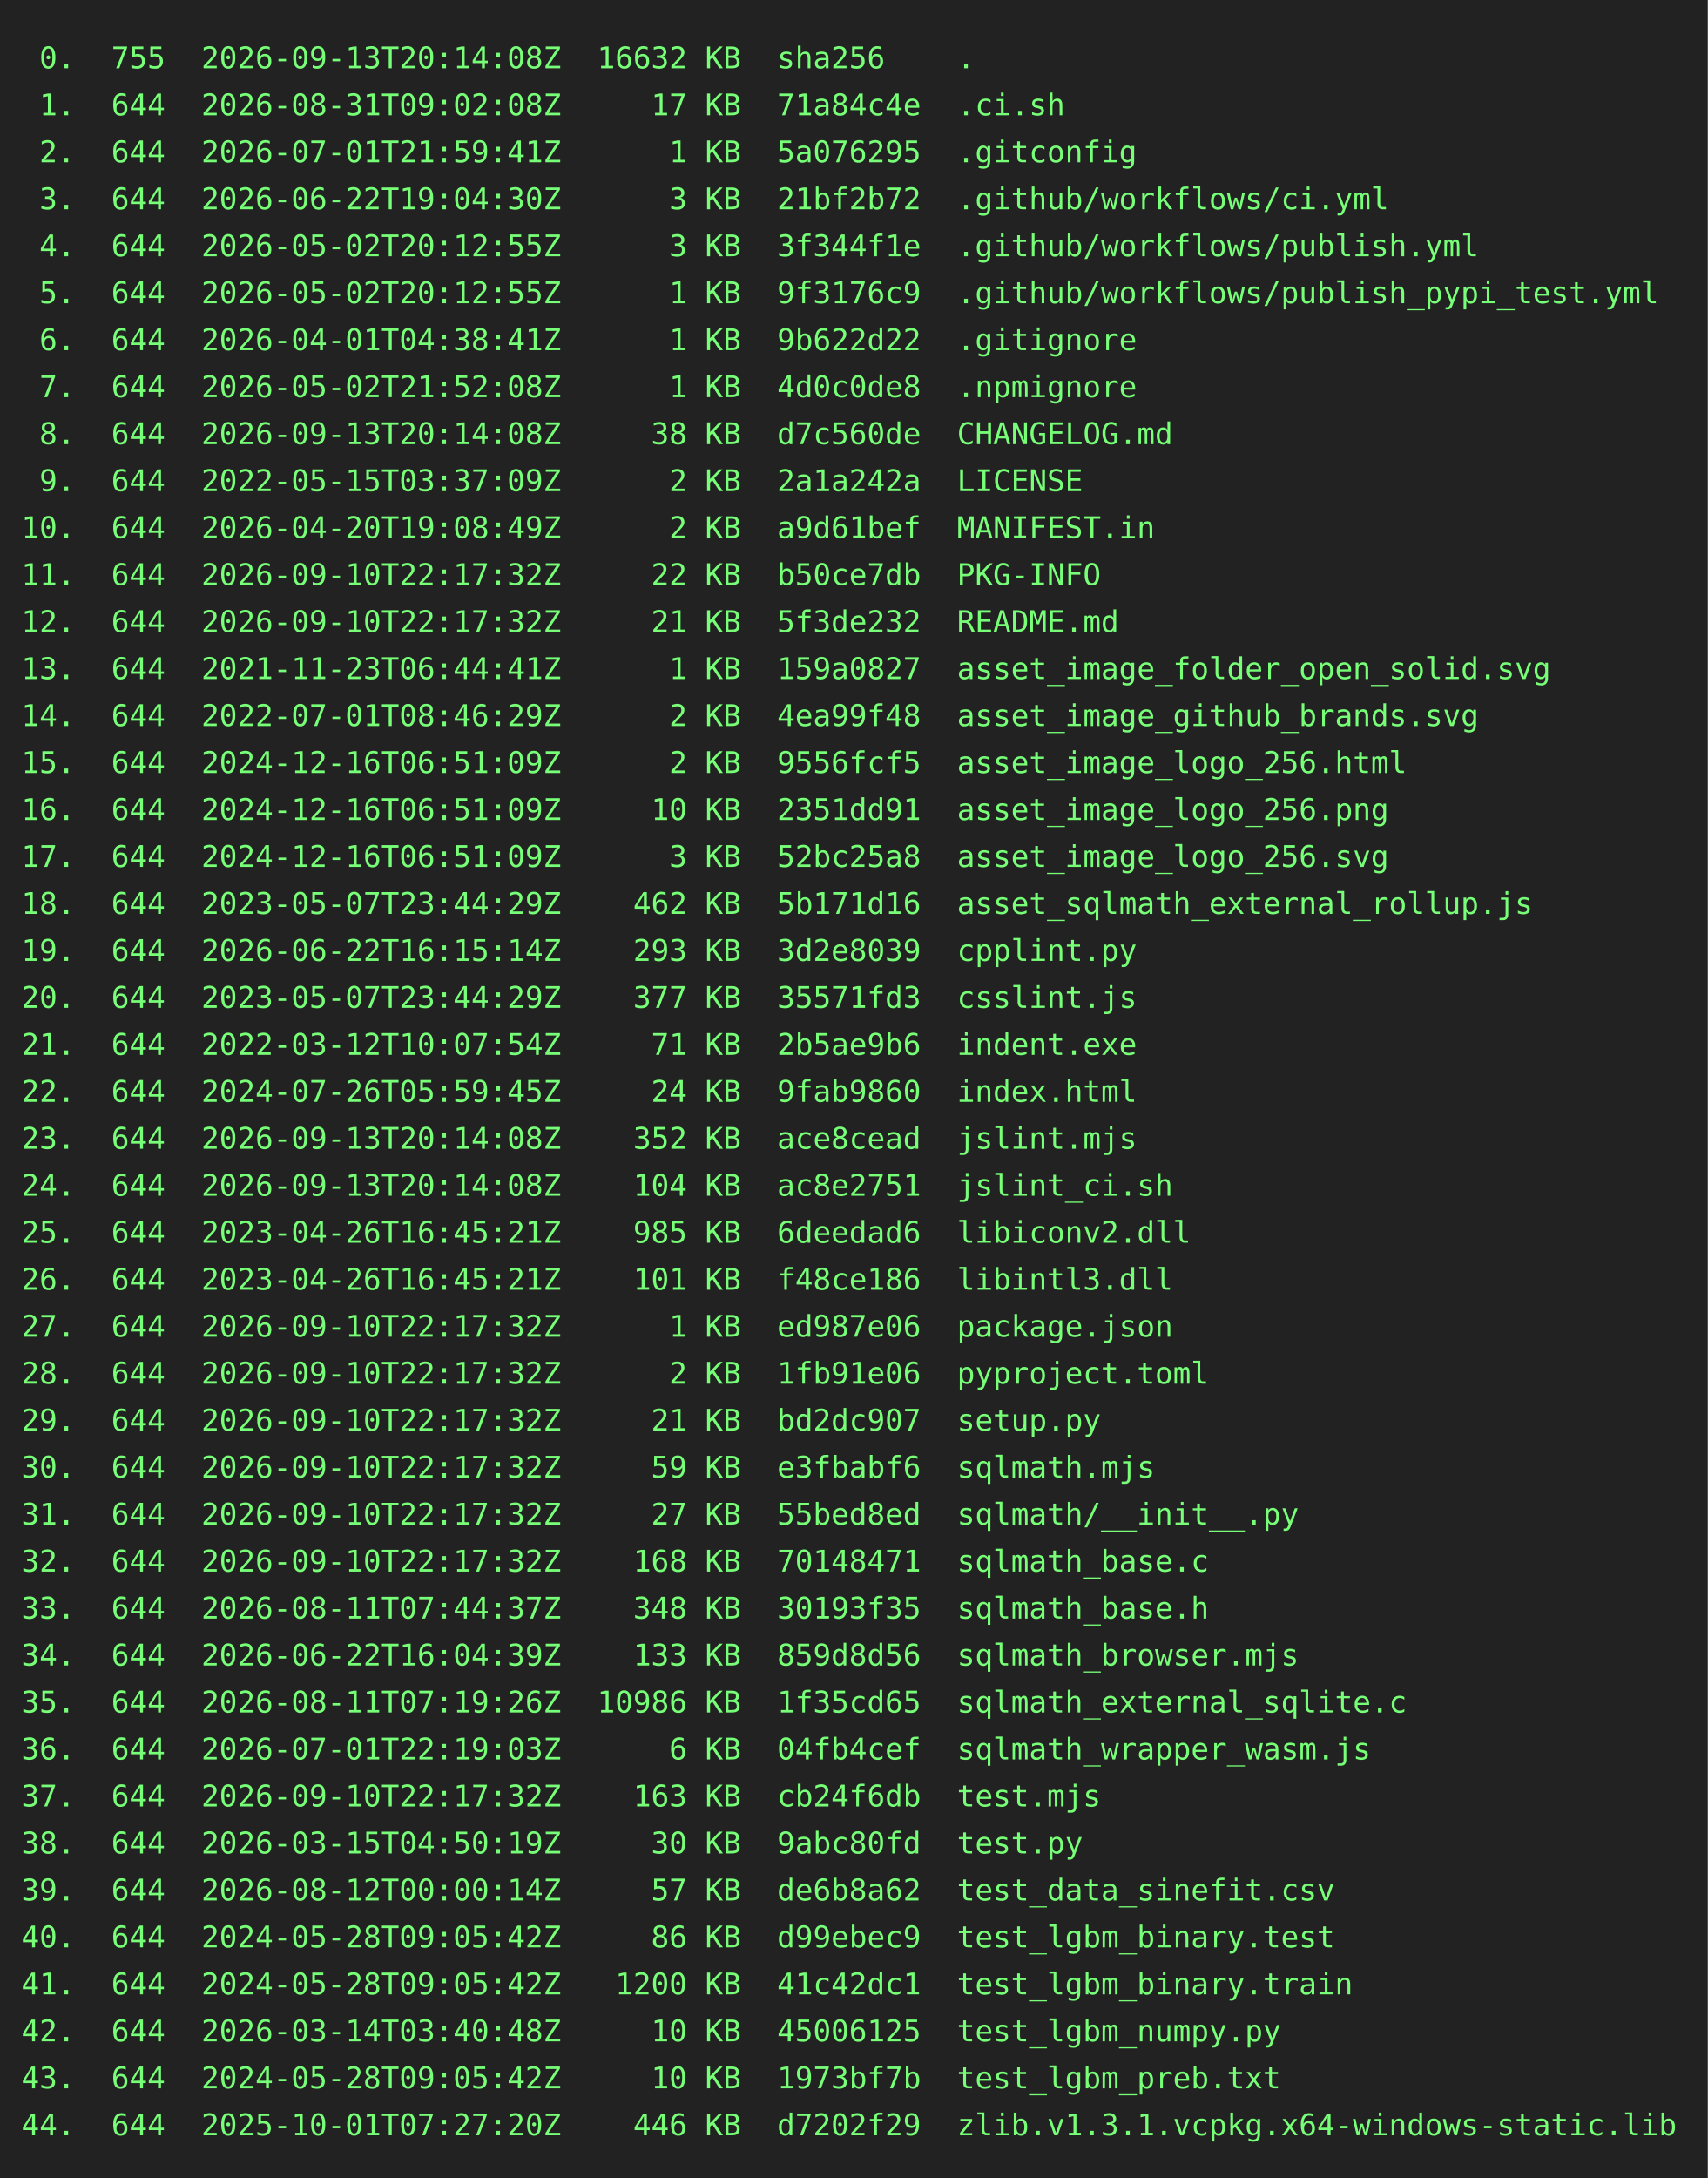
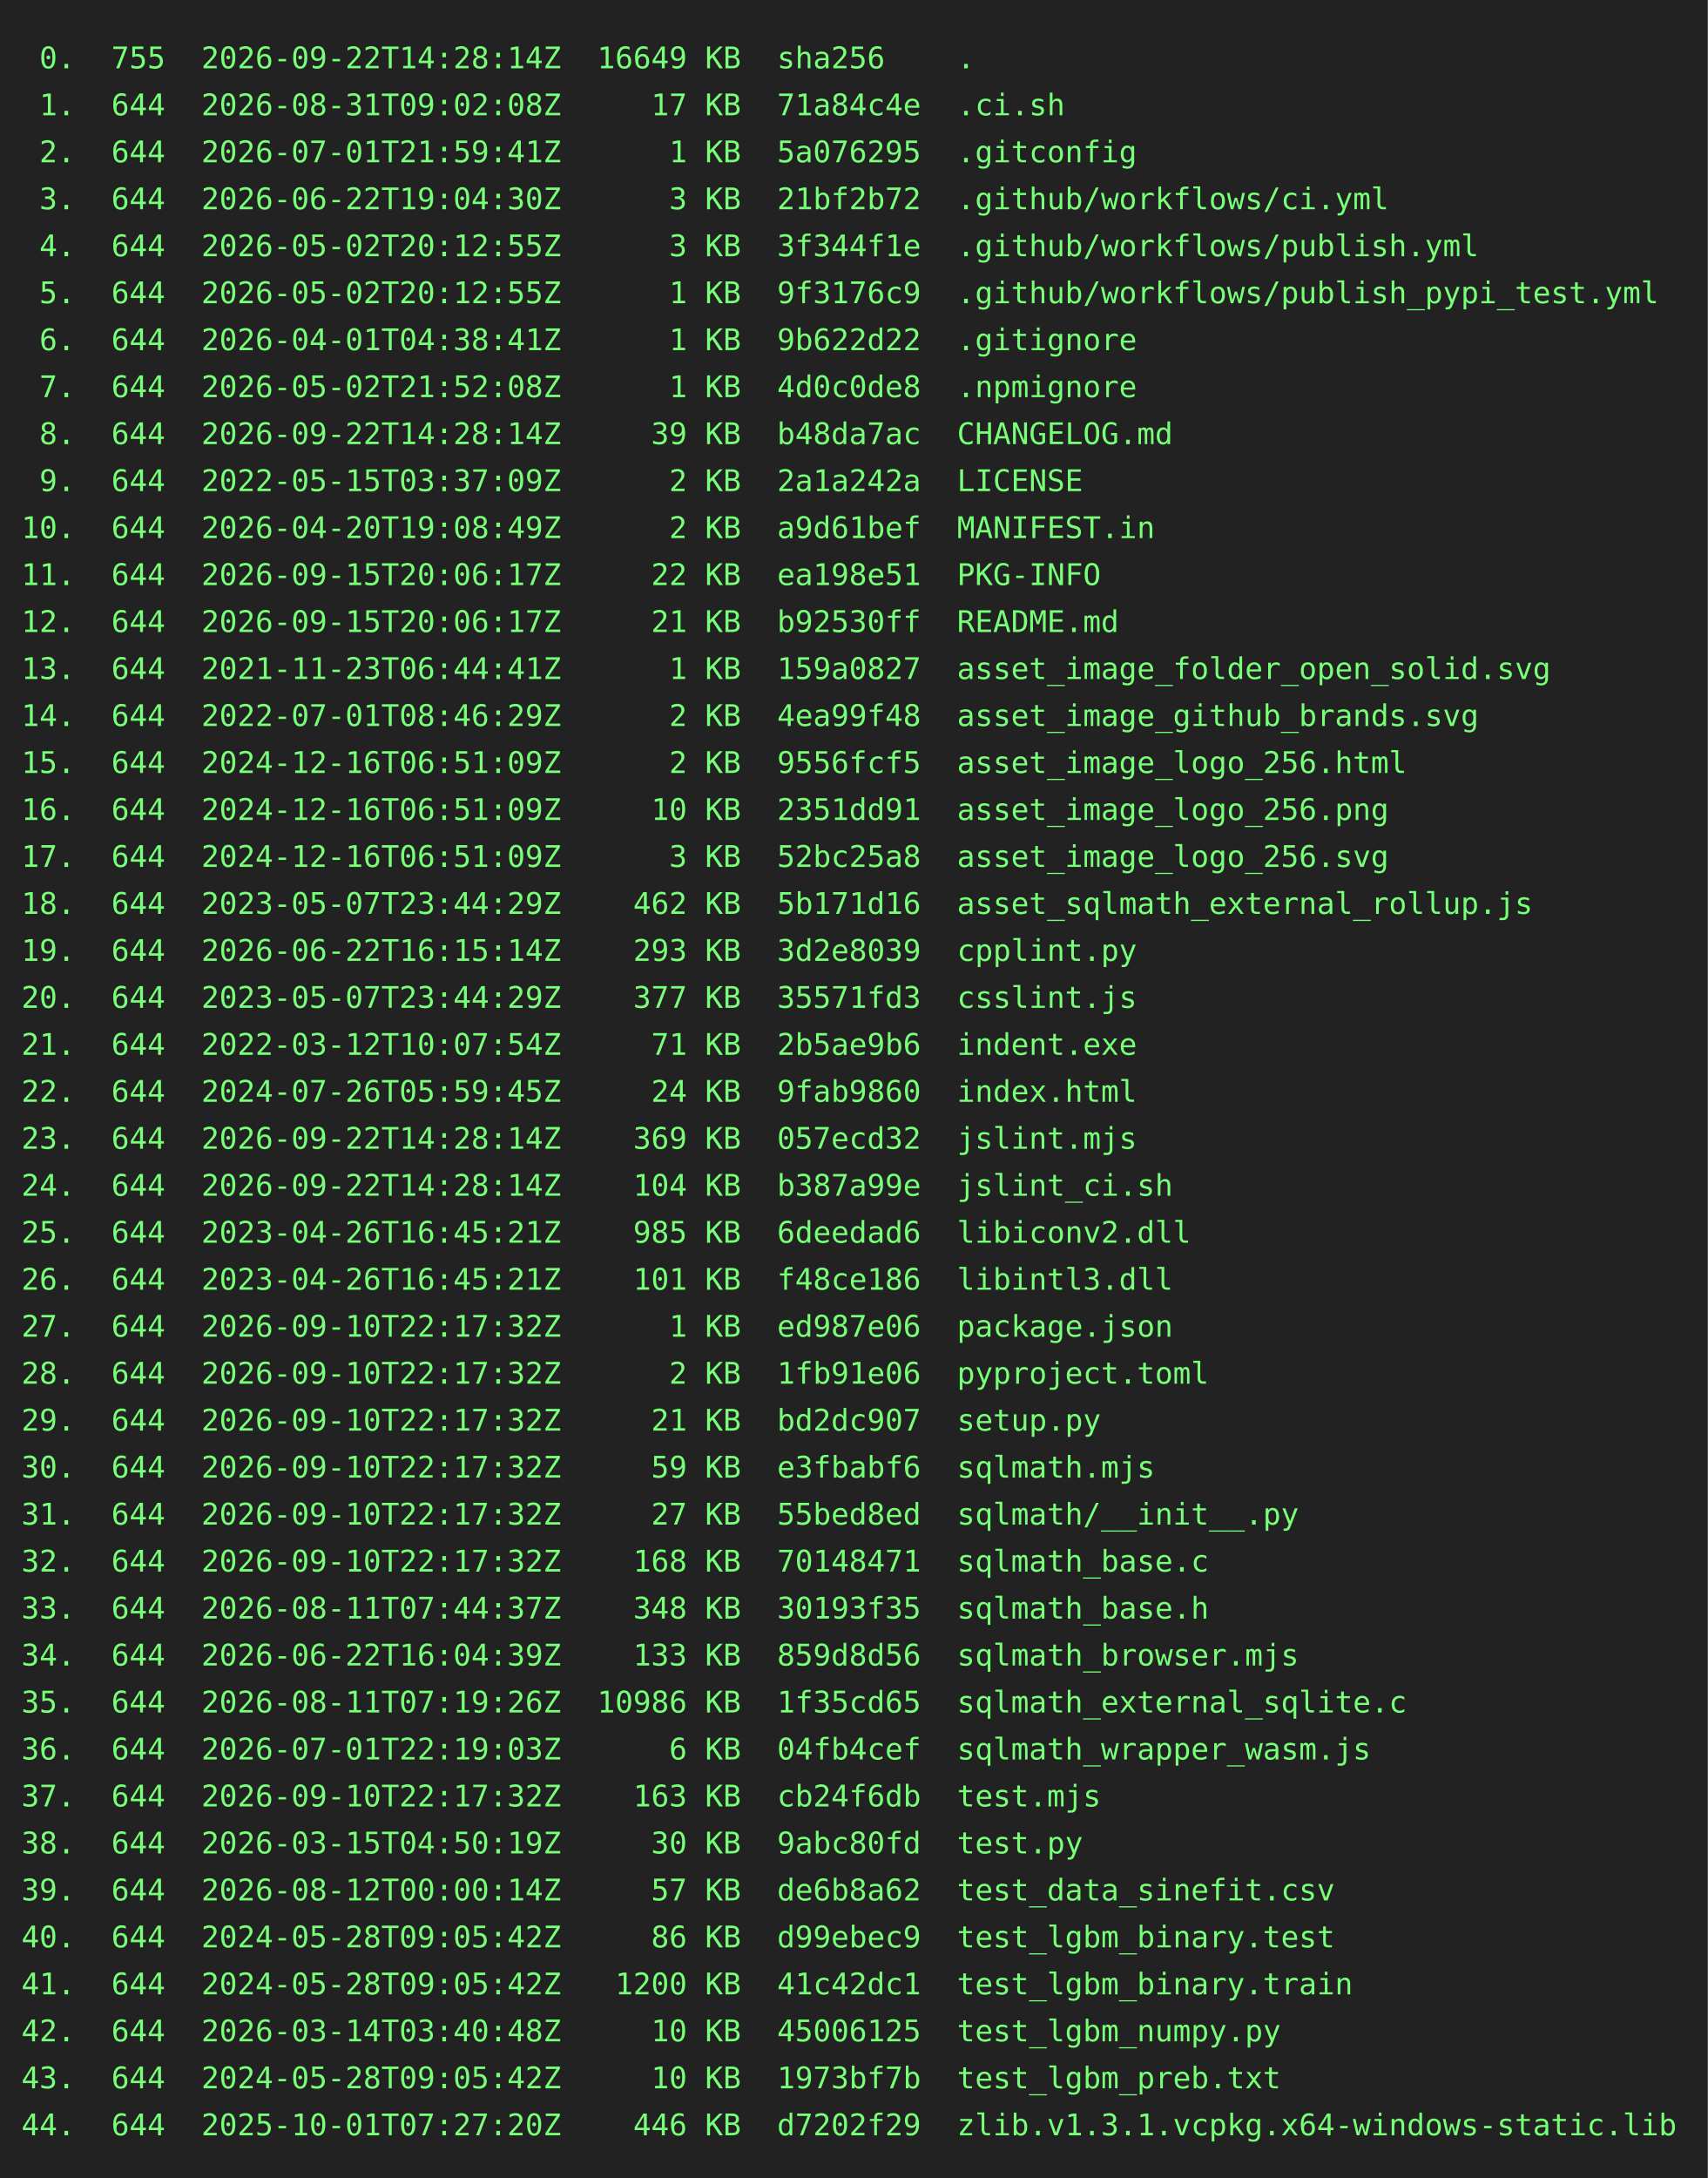
<svg xmlns="http://www.w3.org/2000/svg" height="1020" width="800">
  <rect height="1020" fill="#222" width="800" />
  <text fill="#7f7" font-family="consolas, menlo, monospace" font-size="14" xml:space="preserve">
-     <tspan lengthAdjust="spacingAndGlyphs" textLength="768" x="10" y="32"> 0.  755  2026-09-13T20:14:08Z  16632 KB  sha256    .                                            </tspan>
+     <tspan lengthAdjust="spacingAndGlyphs" textLength="768" x="10" y="32"> 0.  755  2026-09-22T14:28:14Z  16649 KB  sha256    .                                            </tspan>
    <tspan lengthAdjust="spacingAndGlyphs" textLength="768" x="10" y="54"> 1.  644  2026-08-31T09:02:08Z     17 KB  71a84c4e  .ci.sh                                       </tspan>
    <tspan lengthAdjust="spacingAndGlyphs" textLength="768" x="10" y="76"> 2.  644  2026-07-01T21:59:41Z      1 KB  5a076295  .gitconfig                                   </tspan>
    <tspan lengthAdjust="spacingAndGlyphs" textLength="768" x="10" y="98"> 3.  644  2026-06-22T19:04:30Z      3 KB  21bf2b72  .github/workflows/ci.yml                     </tspan>
    <tspan lengthAdjust="spacingAndGlyphs" textLength="768" x="10" y="120"> 4.  644  2026-05-02T20:12:55Z      3 KB  3f344f1e  .github/workflows/publish.yml                </tspan>
    <tspan lengthAdjust="spacingAndGlyphs" textLength="768" x="10" y="142"> 5.  644  2026-05-02T20:12:55Z      1 KB  9f3176c9  .github/workflows/publish_pypi_test.yml      </tspan>
    <tspan lengthAdjust="spacingAndGlyphs" textLength="768" x="10" y="164"> 6.  644  2026-04-01T04:38:41Z      1 KB  9b622d22  .gitignore                                   </tspan>
    <tspan lengthAdjust="spacingAndGlyphs" textLength="768" x="10" y="186"> 7.  644  2026-05-02T21:52:08Z      1 KB  4d0c0de8  .npmignore                                   </tspan>
-     <tspan lengthAdjust="spacingAndGlyphs" textLength="768" x="10" y="208"> 8.  644  2026-09-13T20:14:08Z     38 KB  d7c560de  CHANGELOG.md                                 </tspan>
+     <tspan lengthAdjust="spacingAndGlyphs" textLength="768" x="10" y="208"> 8.  644  2026-09-22T14:28:14Z     39 KB  b48da7ac  CHANGELOG.md                                 </tspan>
    <tspan lengthAdjust="spacingAndGlyphs" textLength="768" x="10" y="230"> 9.  644  2022-05-15T03:37:09Z      2 KB  2a1a242a  LICENSE                                      </tspan>
    <tspan lengthAdjust="spacingAndGlyphs" textLength="768" x="10" y="252">10.  644  2026-04-20T19:08:49Z      2 KB  a9d61bef  MANIFEST.in                                  </tspan>
-     <tspan lengthAdjust="spacingAndGlyphs" textLength="768" x="10" y="274">11.  644  2026-09-10T22:17:32Z     22 KB  b50ce7db  PKG-INFO                                     </tspan>
-     <tspan lengthAdjust="spacingAndGlyphs" textLength="768" x="10" y="296">12.  644  2026-09-10T22:17:32Z     21 KB  5f3de232  README.md                                    </tspan>
+     <tspan lengthAdjust="spacingAndGlyphs" textLength="768" x="10" y="274">11.  644  2026-09-15T20:06:17Z     22 KB  ea198e51  PKG-INFO                                     </tspan>
+     <tspan lengthAdjust="spacingAndGlyphs" textLength="768" x="10" y="296">12.  644  2026-09-15T20:06:17Z     21 KB  b92530ff  README.md                                    </tspan>
    <tspan lengthAdjust="spacingAndGlyphs" textLength="768" x="10" y="318">13.  644  2021-11-23T06:44:41Z      1 KB  159a0827  asset_image_folder_open_solid.svg            </tspan>
    <tspan lengthAdjust="spacingAndGlyphs" textLength="768" x="10" y="340">14.  644  2022-07-01T08:46:29Z      2 KB  4ea99f48  asset_image_github_brands.svg                </tspan>
    <tspan lengthAdjust="spacingAndGlyphs" textLength="768" x="10" y="362">15.  644  2024-12-16T06:51:09Z      2 KB  9556fcf5  asset_image_logo_256.html                    </tspan>
    <tspan lengthAdjust="spacingAndGlyphs" textLength="768" x="10" y="384">16.  644  2024-12-16T06:51:09Z     10 KB  2351dd91  asset_image_logo_256.png                     </tspan>
    <tspan lengthAdjust="spacingAndGlyphs" textLength="768" x="10" y="406">17.  644  2024-12-16T06:51:09Z      3 KB  52bc25a8  asset_image_logo_256.svg                     </tspan>
    <tspan lengthAdjust="spacingAndGlyphs" textLength="768" x="10" y="428">18.  644  2023-05-07T23:44:29Z    462 KB  5b171d16  asset_sqlmath_external_rollup.js             </tspan>
    <tspan lengthAdjust="spacingAndGlyphs" textLength="768" x="10" y="450">19.  644  2026-06-22T16:15:14Z    293 KB  3d2e8039  cpplint.py                                   </tspan>
    <tspan lengthAdjust="spacingAndGlyphs" textLength="768" x="10" y="472">20.  644  2023-05-07T23:44:29Z    377 KB  35571fd3  csslint.js                                   </tspan>
    <tspan lengthAdjust="spacingAndGlyphs" textLength="768" x="10" y="494">21.  644  2022-03-12T10:07:54Z     71 KB  2b5ae9b6  indent.exe                                   </tspan>
    <tspan lengthAdjust="spacingAndGlyphs" textLength="768" x="10" y="516">22.  644  2024-07-26T05:59:45Z     24 KB  9fab9860  index.html                                   </tspan>
-     <tspan lengthAdjust="spacingAndGlyphs" textLength="768" x="10" y="538">23.  644  2026-09-13T20:14:08Z    352 KB  ace8cead  jslint.mjs                                   </tspan>
-     <tspan lengthAdjust="spacingAndGlyphs" textLength="768" x="10" y="560">24.  644  2026-09-13T20:14:08Z    104 KB  ac8e2751  jslint_ci.sh                                 </tspan>
+     <tspan lengthAdjust="spacingAndGlyphs" textLength="768" x="10" y="538">23.  644  2026-09-22T14:28:14Z    369 KB  057ecd32  jslint.mjs                                   </tspan>
+     <tspan lengthAdjust="spacingAndGlyphs" textLength="768" x="10" y="560">24.  644  2026-09-22T14:28:14Z    104 KB  b387a99e  jslint_ci.sh                                 </tspan>
    <tspan lengthAdjust="spacingAndGlyphs" textLength="768" x="10" y="582">25.  644  2023-04-26T16:45:21Z    985 KB  6deedad6  libiconv2.dll                                </tspan>
    <tspan lengthAdjust="spacingAndGlyphs" textLength="768" x="10" y="604">26.  644  2023-04-26T16:45:21Z    101 KB  f48ce186  libintl3.dll                                 </tspan>
    <tspan lengthAdjust="spacingAndGlyphs" textLength="768" x="10" y="626">27.  644  2026-09-10T22:17:32Z      1 KB  ed987e06  package.json                                 </tspan>
    <tspan lengthAdjust="spacingAndGlyphs" textLength="768" x="10" y="648">28.  644  2026-09-10T22:17:32Z      2 KB  1fb91e06  pyproject.toml                               </tspan>
    <tspan lengthAdjust="spacingAndGlyphs" textLength="768" x="10" y="670">29.  644  2026-09-10T22:17:32Z     21 KB  bd2dc907  setup.py                                     </tspan>
    <tspan lengthAdjust="spacingAndGlyphs" textLength="768" x="10" y="692">30.  644  2026-09-10T22:17:32Z     59 KB  e3fbabf6  sqlmath.mjs                                  </tspan>
    <tspan lengthAdjust="spacingAndGlyphs" textLength="768" x="10" y="714">31.  644  2026-09-10T22:17:32Z     27 KB  55bed8ed  sqlmath/__init__.py                          </tspan>
    <tspan lengthAdjust="spacingAndGlyphs" textLength="768" x="10" y="736">32.  644  2026-09-10T22:17:32Z    168 KB  70148471  sqlmath_base.c                               </tspan>
    <tspan lengthAdjust="spacingAndGlyphs" textLength="768" x="10" y="758">33.  644  2026-08-11T07:44:37Z    348 KB  30193f35  sqlmath_base.h                               </tspan>
    <tspan lengthAdjust="spacingAndGlyphs" textLength="768" x="10" y="780">34.  644  2026-06-22T16:04:39Z    133 KB  859d8d56  sqlmath_browser.mjs                          </tspan>
    <tspan lengthAdjust="spacingAndGlyphs" textLength="768" x="10" y="802">35.  644  2026-08-11T07:19:26Z  10986 KB  1f35cd65  sqlmath_external_sqlite.c                    </tspan>
    <tspan lengthAdjust="spacingAndGlyphs" textLength="768" x="10" y="824">36.  644  2026-07-01T22:19:03Z      6 KB  04fb4cef  sqlmath_wrapper_wasm.js                      </tspan>
    <tspan lengthAdjust="spacingAndGlyphs" textLength="768" x="10" y="846">37.  644  2026-09-10T22:17:32Z    163 KB  cb24f6db  test.mjs                                     </tspan>
    <tspan lengthAdjust="spacingAndGlyphs" textLength="768" x="10" y="868">38.  644  2026-03-15T04:50:19Z     30 KB  9abc80fd  test.py                                      </tspan>
    <tspan lengthAdjust="spacingAndGlyphs" textLength="768" x="10" y="890">39.  644  2026-08-12T00:00:14Z     57 KB  de6b8a62  test_data_sinefit.csv                        </tspan>
    <tspan lengthAdjust="spacingAndGlyphs" textLength="768" x="10" y="912">40.  644  2024-05-28T09:05:42Z     86 KB  d99ebec9  test_lgbm_binary.test                        </tspan>
    <tspan lengthAdjust="spacingAndGlyphs" textLength="768" x="10" y="934">41.  644  2024-05-28T09:05:42Z   1200 KB  41c42dc1  test_lgbm_binary.train                       </tspan>
    <tspan lengthAdjust="spacingAndGlyphs" textLength="768" x="10" y="956">42.  644  2026-03-14T03:40:48Z     10 KB  45006125  test_lgbm_numpy.py                           </tspan>
    <tspan lengthAdjust="spacingAndGlyphs" textLength="768" x="10" y="978">43.  644  2024-05-28T09:05:42Z     10 KB  1973bf7b  test_lgbm_preb.txt                           </tspan>
    <tspan lengthAdjust="spacingAndGlyphs" textLength="768" x="10" y="1000">44.  644  2025-10-01T07:27:20Z    446 KB  d7202f29  zlib.v1.3.1.vcpkg.x64-windows-static.lib     </tspan>
  </text>
</svg>
